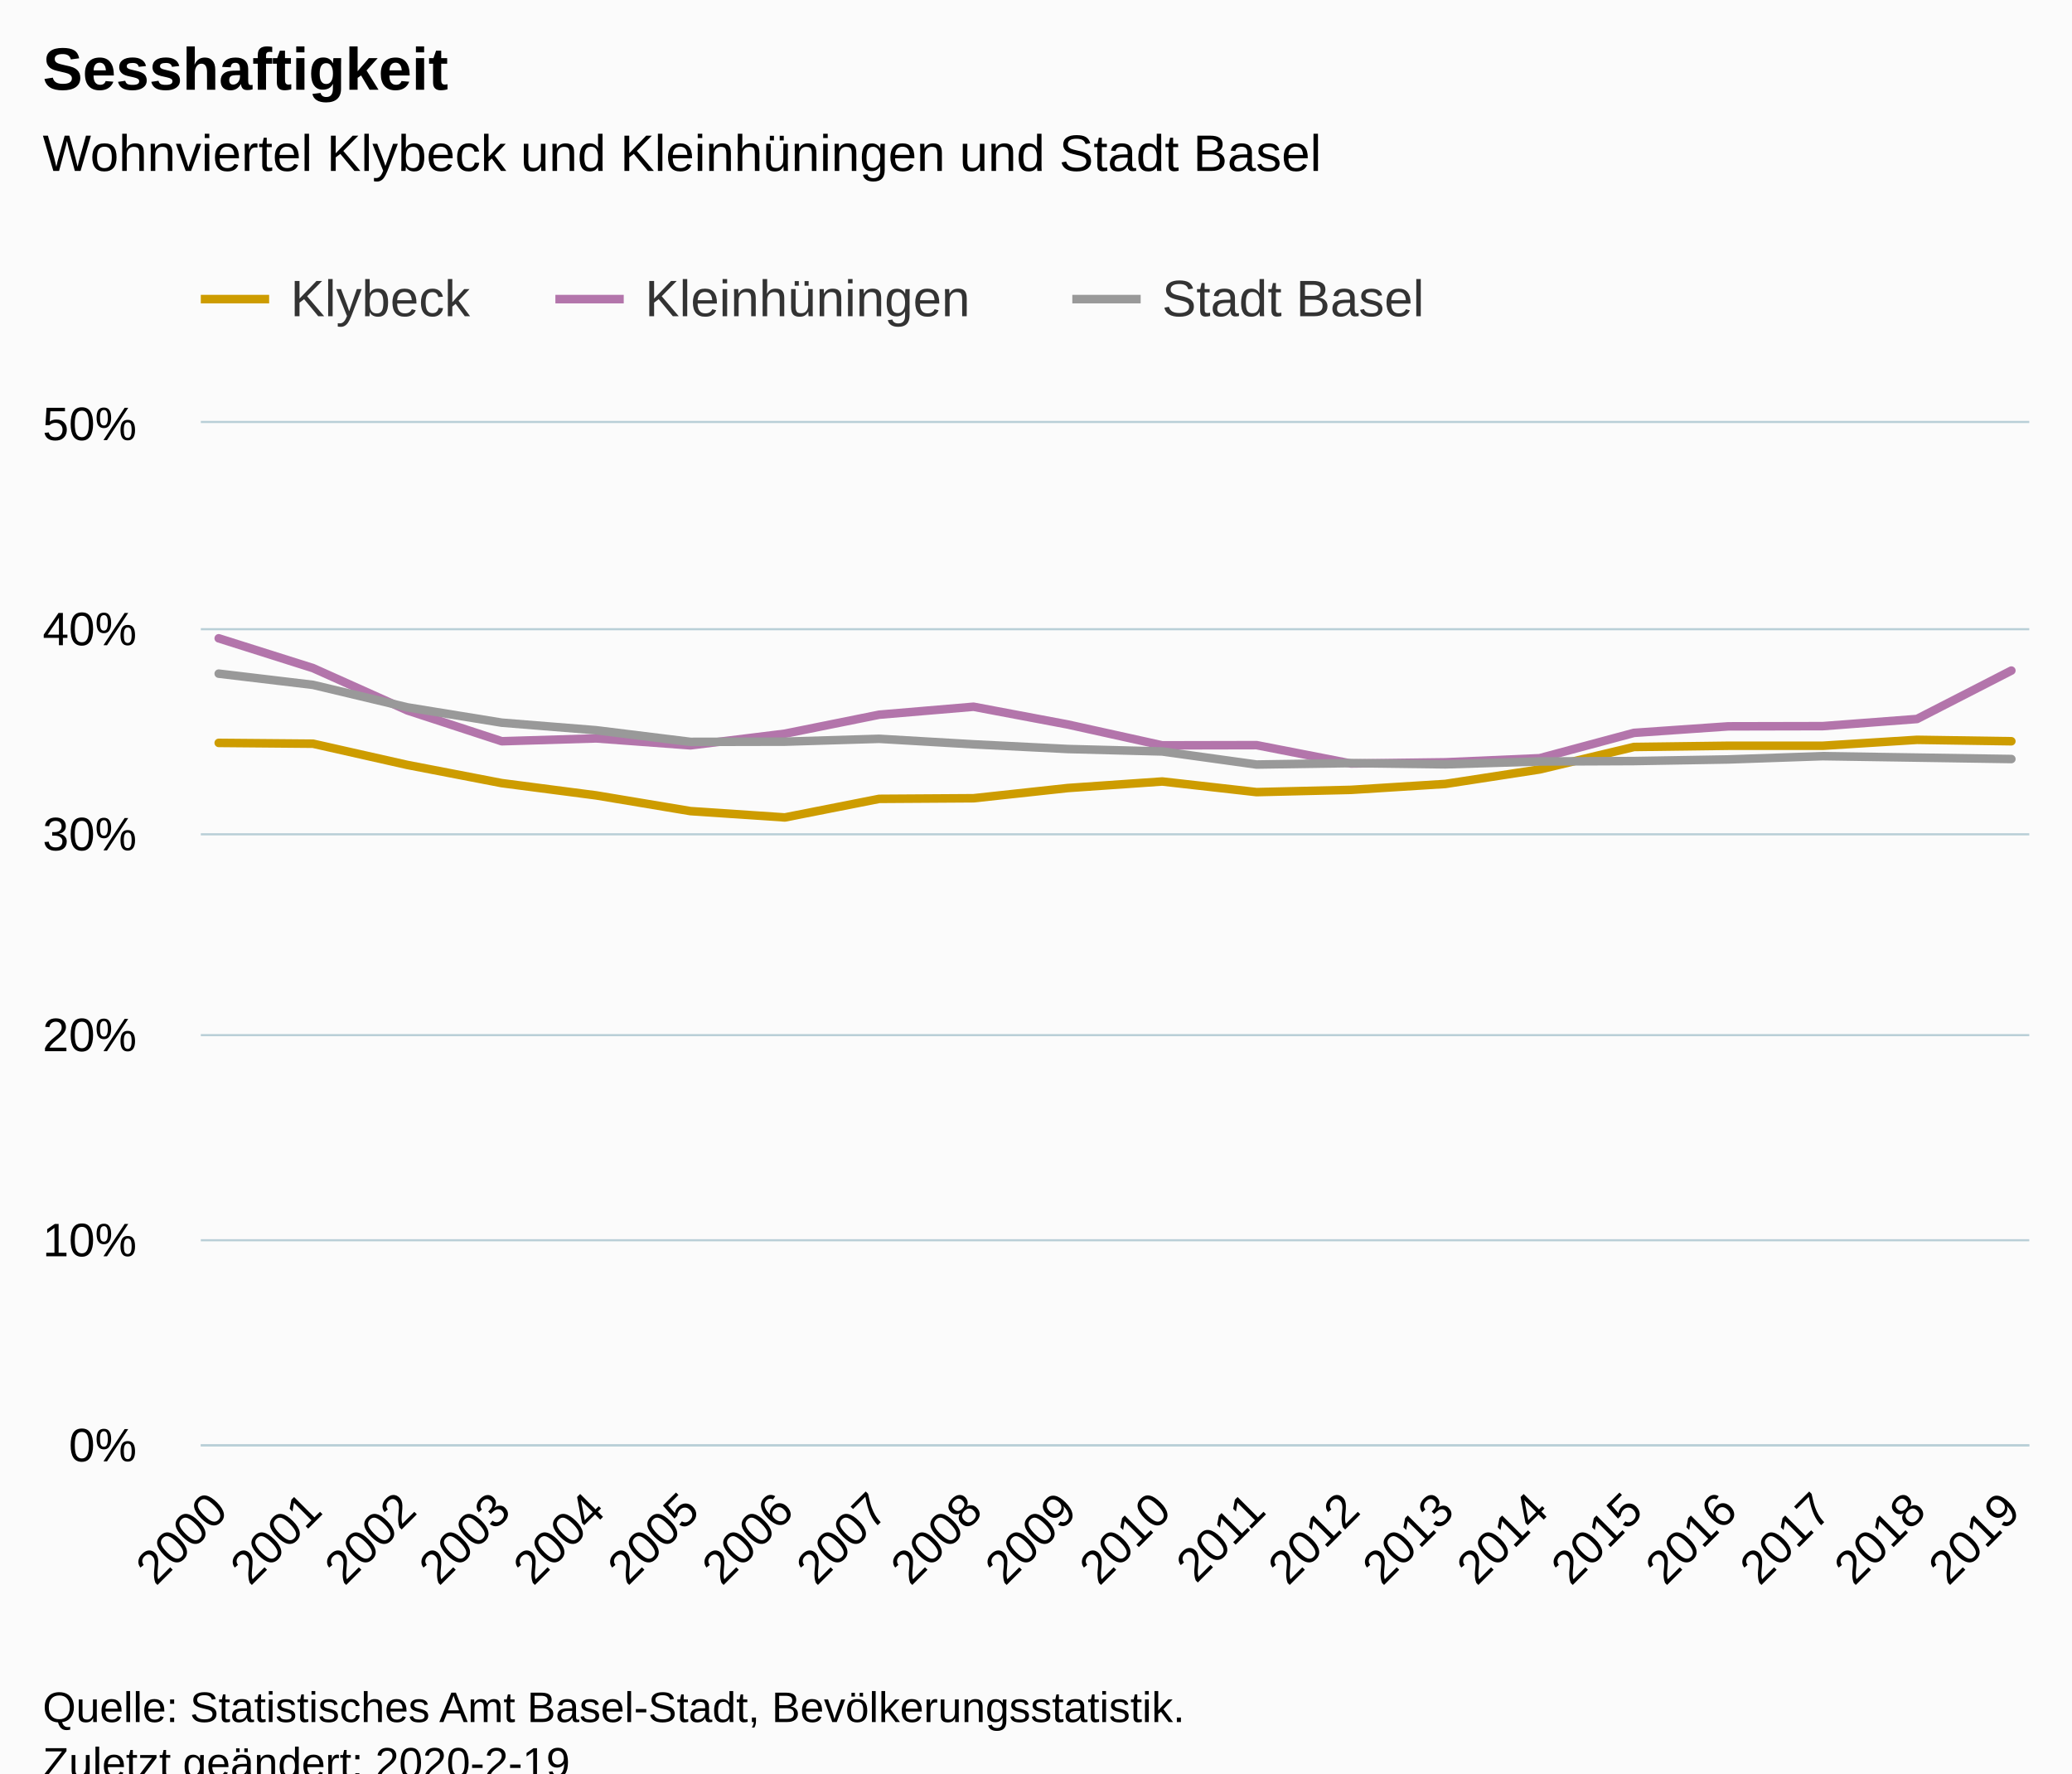
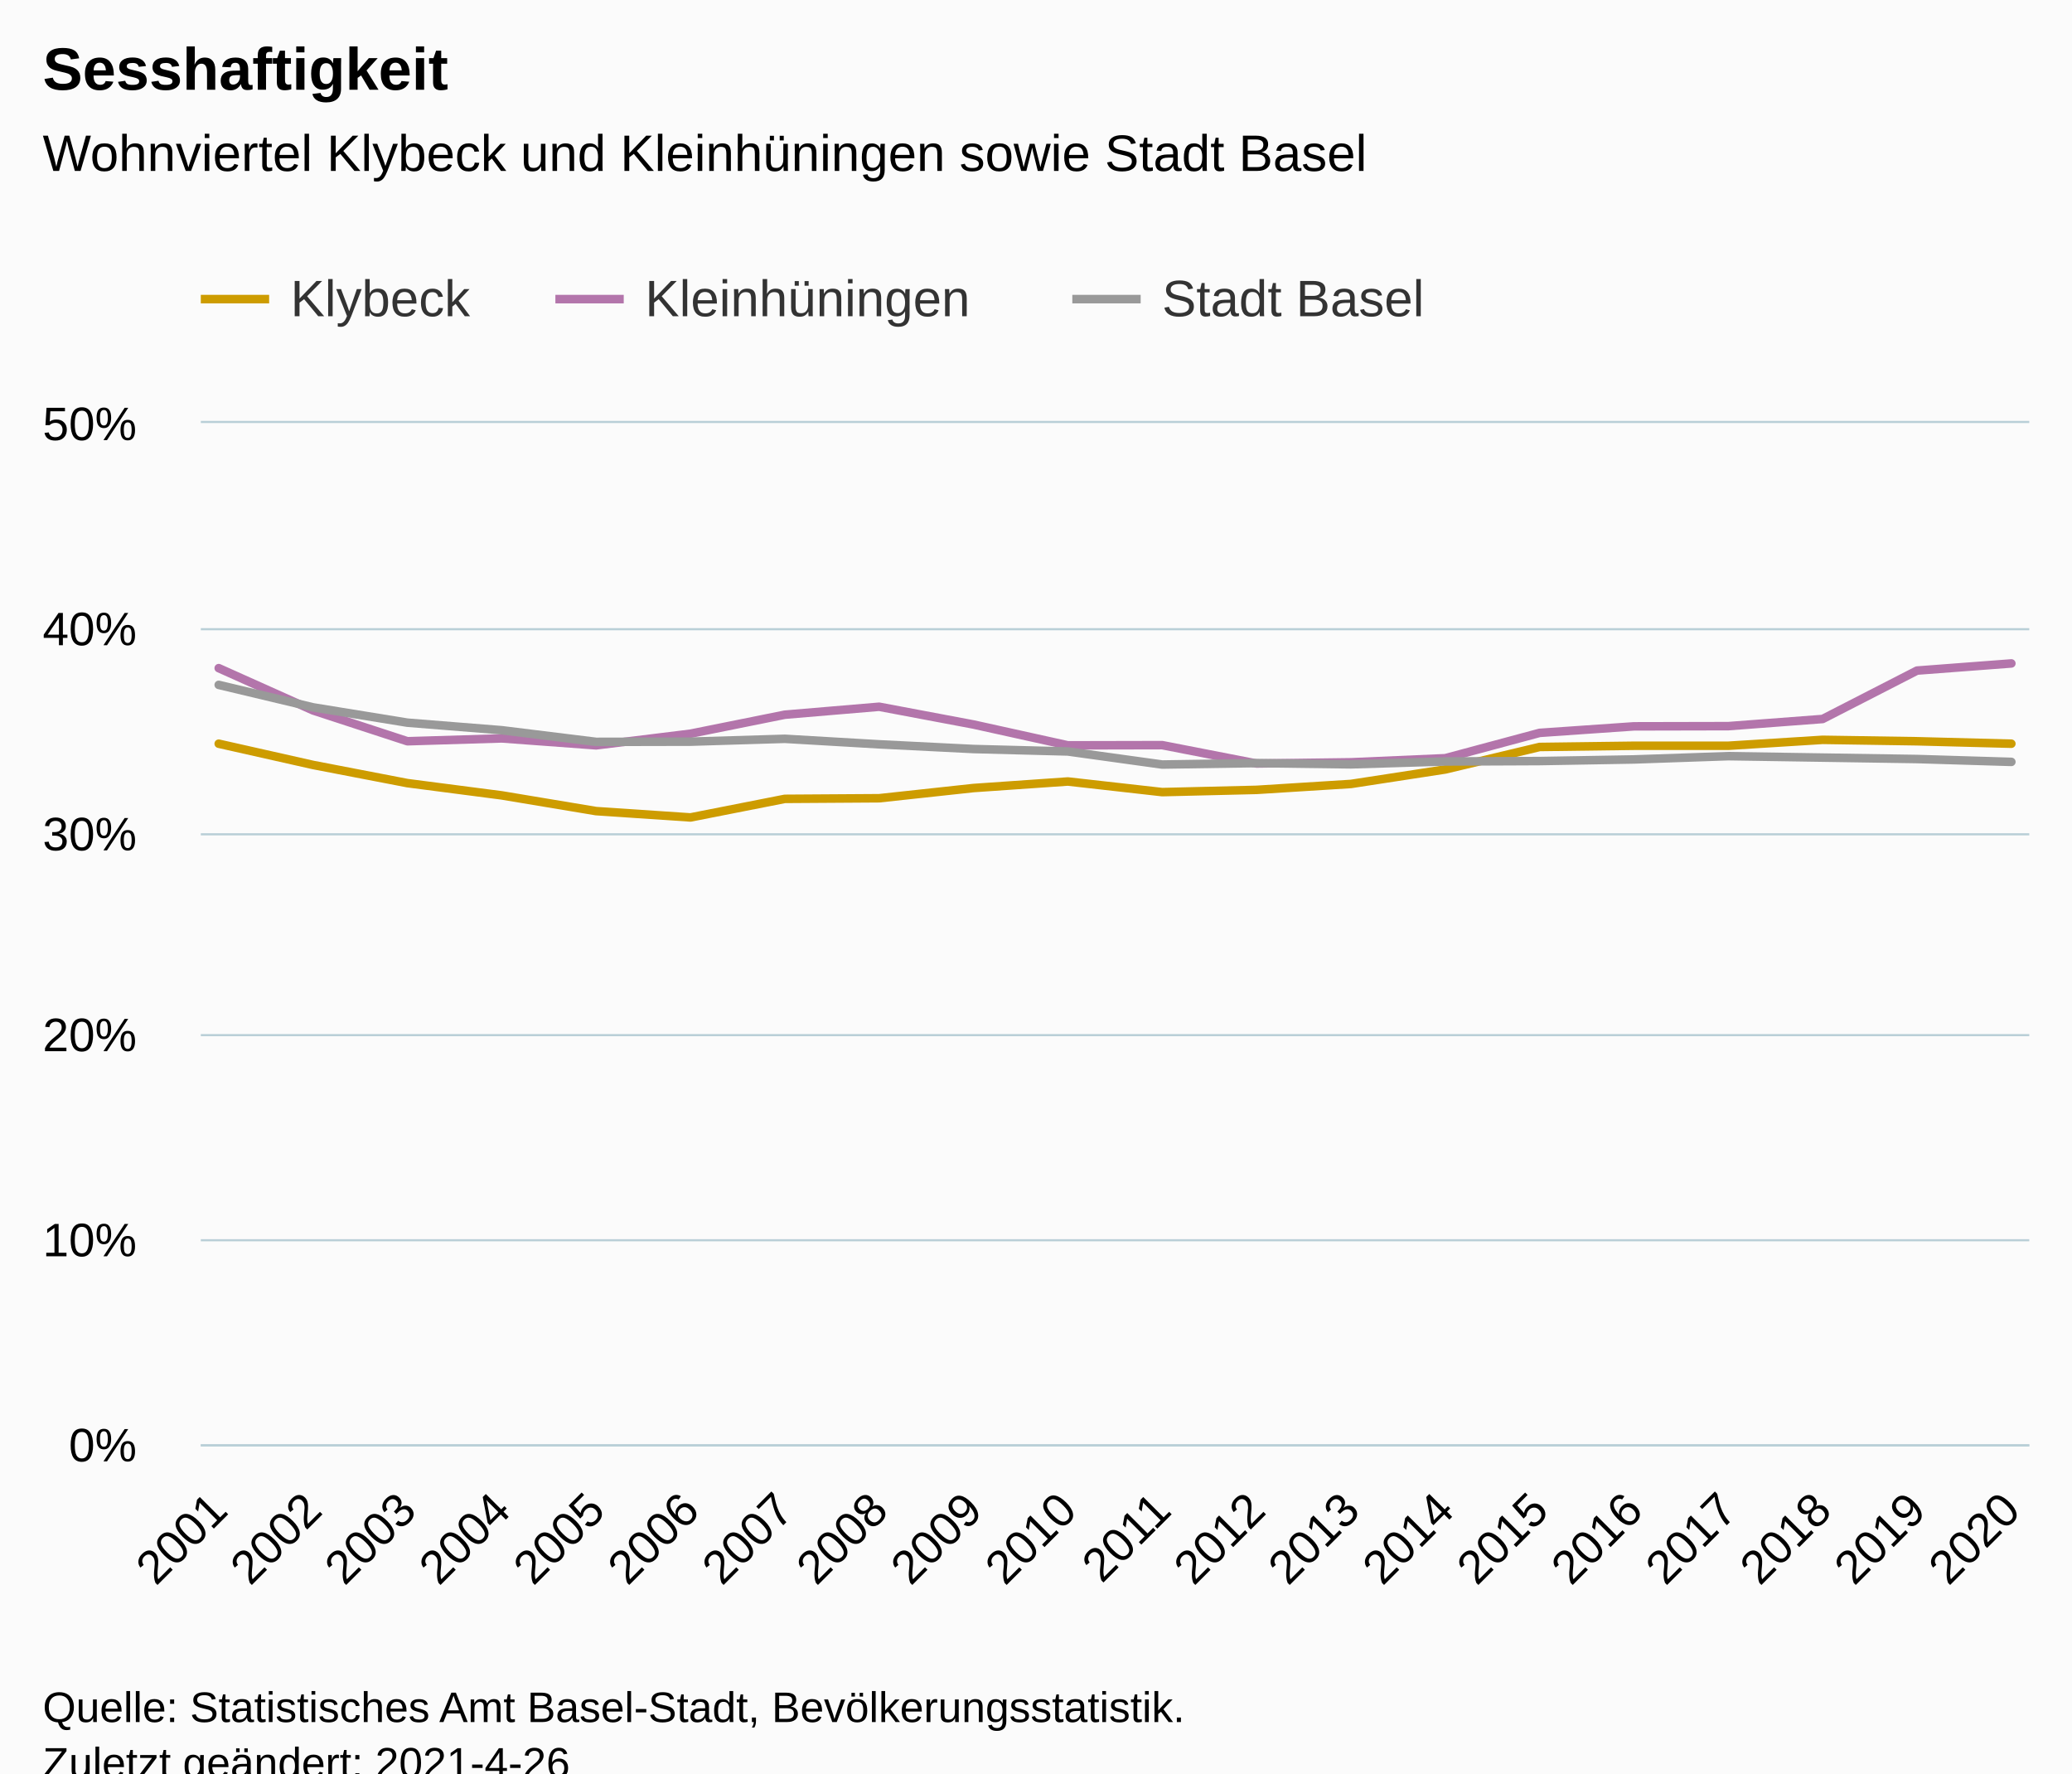
<svg xmlns="http://www.w3.org/2000/svg" version="1.1" class="highcharts-root" style="font-family:Arial;font-size:12px;" viewBox="0 0 485 415">
  <defs>
-     <clipPath id="highcharts-c6y3q90-6">
+     <clipPath id="highcharts-4hefy8u-67-">
      <rect x="0" y="0" width="428" height="239" fill="none" />
    </clipPath>
-     <clipPath id="highcharts-c6y3q90-7">
+     <clipPath id="highcharts-4hefy8u-88-">
      <rect x="0" y="0" width="428" height="239" fill="none" />
+     </clipPath>
+     <clipPath id="highcharts-4hefy8u-129-">
+       <rect x="47" y="99" width="428" height="239" fill="none" />
    </clipPath>
  </defs>
  <rect fill="#fbfbfb" class="highcharts-background" x="0" y="0" width="485" height="428" rx="0" ry="0" />
  <rect fill="none" class="highcharts-plot-background" x="47" y="99" width="428" height="239" />
  <g class="highcharts-pane-group" data-z-index="0" />
-   <g class="highcharts-grid highcharts-xaxis-grid " data-z-index="1">
+   <g class="highcharts-grid highcharts-xaxis-grid" data-z-index="1">
    <path fill="none" data-z-index="1" class="highcharts-grid-line" d="M 50.5 99 L 50.5 338" opacity="1" />
    <path fill="none" data-z-index="1" class="highcharts-grid-line" d="M 72.5 99 L 72.5 338" opacity="1" />
    <path fill="none" data-z-index="1" class="highcharts-grid-line" d="M 94.5 99 L 94.5 338" opacity="1" />
    <path fill="none" data-z-index="1" class="highcharts-grid-line" d="M 116.5 99 L 116.5 338" opacity="1" />
    <path fill="none" data-z-index="1" class="highcharts-grid-line" d="M 139.5 99 L 139.5 338" opacity="1" />
    <path fill="none" data-z-index="1" class="highcharts-grid-line" d="M 161.5 99 L 161.5 338" opacity="1" />
    <path fill="none" data-z-index="1" class="highcharts-grid-line" d="M 183.5 99 L 183.5 338" opacity="1" />
    <path fill="none" data-z-index="1" class="highcharts-grid-line" d="M 205.5 99 L 205.5 338" opacity="1" />
    <path fill="none" data-z-index="1" class="highcharts-grid-line" d="M 227.5 99 L 227.5 338" opacity="1" />
    <path fill="none" data-z-index="1" class="highcharts-grid-line" d="M 249.5 99 L 249.5 338" opacity="1" />
    <path fill="none" data-z-index="1" class="highcharts-grid-line" d="M 271.5 99 L 271.5 338" opacity="1" />
    <path fill="none" data-z-index="1" class="highcharts-grid-line" d="M 293.5 99 L 293.5 338" opacity="1" />
    <path fill="none" data-z-index="1" class="highcharts-grid-line" d="M 315.5 99 L 315.5 338" opacity="1" />
    <path fill="none" data-z-index="1" class="highcharts-grid-line" d="M 337.5 99 L 337.5 338" opacity="1" />
    <path fill="none" data-z-index="1" class="highcharts-grid-line" d="M 359.5 99 L 359.5 338" opacity="1" />
    <path fill="none" data-z-index="1" class="highcharts-grid-line" d="M 381.5 99 L 381.5 338" opacity="1" />
    <path fill="none" data-z-index="1" class="highcharts-grid-line" d="M 404.5 99 L 404.5 338" opacity="1" />
    <path fill="none" data-z-index="1" class="highcharts-grid-line" d="M 426.5 99 L 426.5 338" opacity="1" />
    <path fill="none" data-z-index="1" class="highcharts-grid-line" d="M 448.5 99 L 448.5 338" opacity="1" />
    <path fill="none" data-z-index="1" class="highcharts-grid-line" d="M 470.5 99 L 470.5 338" opacity="1" />
  </g>
-   <g class="highcharts-grid highcharts-yaxis-grid " data-z-index="1">
+   <g class="highcharts-grid highcharts-yaxis-grid" data-z-index="1">
    <path fill="none" stroke="#B9CFD7" stroke-width="0.5" data-z-index="1" class="highcharts-grid-line" d="M 47 338.25 L 475 338.25" opacity="1" />
    <path fill="none" stroke="#B9CFD7" stroke-width="0.5" data-z-index="1" class="highcharts-grid-line" d="M 47 290.25 L 475 290.25" opacity="1" />
    <path fill="none" stroke="#B9CFD7" stroke-width="0.5" data-z-index="1" class="highcharts-grid-line" d="M 47 242.25 L 475 242.25" opacity="1" />
    <path fill="none" stroke="#B9CFD7" stroke-width="0.5" data-z-index="1" class="highcharts-grid-line" d="M 47 195.25 L 475 195.25" opacity="1" />
    <path fill="none" stroke="#B9CFD7" stroke-width="0.5" data-z-index="1" class="highcharts-grid-line" d="M 47 147.25 L 475 147.25" opacity="1" />
    <path fill="none" stroke="#B9CFD7" stroke-width="0.5" data-z-index="1" class="highcharts-grid-line" d="M 47 98.75 L 475 98.75" opacity="1" />
  </g>
  <rect fill="none" class="highcharts-plot-border" data-z-index="1" x="47" y="99" width="428" height="239" />
-   <g class="highcharts-axis highcharts-xaxis " data-z-index="2">
+   <g class="highcharts-axis highcharts-xaxis" data-z-index="2">
    <path fill="none" class="highcharts-axis-line" stroke="#B9CFD7" stroke-width="0.5" data-z-index="7" d="M 47 338.25 L 475 338.25" />
  </g>
-   <g class="highcharts-axis highcharts-yaxis " data-z-index="2">
+   <g class="highcharts-axis highcharts-yaxis" data-z-index="2">
    <path fill="none" class="highcharts-axis-line" data-z-index="7" d="M 47 99 L 47 338" />
  </g>
  <g class="highcharts-series-group" data-z-index="3">
-     <g data-z-index="0.1" class="highcharts-series highcharts-series-0 highcharts-line-series " transform="translate(47,99) scale(1 1)" clip-path="url(#highcharts-c6y3q90-7)">
-       <path fill="none" d="M 4.196 74.855 L 26.281 75.046 L 48.365 80.017 L 70.45 84.271 L 92.535 87.139 L 114.619 90.82 L 136.704 92.302 L 158.788 87.952 L 180.873 87.809 L 202.958 85.419 L 225.042 83.889 L 247.127 86.375 L 269.212 85.849 L 291.296 84.463 L 313.381 81.069 L 335.465 75.811 L 357.55 75.524 L 379.635 75.524 L 401.719 74.138 L 423.804 74.472" class="highcharts-graph" data-z-index="1" stroke="#cd9c00" stroke-width="2" stroke-linejoin="round" stroke-linecap="round" />
+     <g class="highcharts-series highcharts-series-0 highcharts-line-series" data-z-index="0.1" opacity="1" transform="translate(47,99) scale(1 1)" clip-path="url(#highcharts-4hefy8u-88-)">
+       <path fill="none" d="M 4.196 75.046 L 26.281 80.017 L 48.365 84.271 L 70.45 87.139 L 92.535 90.82 L 114.619 92.302 L 136.704 87.952 L 158.788 87.809 L 180.873 85.419 L 202.958 83.889 L 225.042 86.375 L 247.127 85.849 L 269.212 84.463 L 291.296 81.069 L 313.381 75.811 L 335.465 75.524 L 357.55 75.524 L 379.635 74.138 L 401.719 74.472 L 423.804 75.046" class="highcharts-graph" data-z-index="1" stroke="#cd9c00" stroke-width="2" stroke-linejoin="round" stroke-linecap="round" />
    </g>
-     <g data-z-index="0.1" class="highcharts-markers highcharts-series-0 highcharts-line-series " transform="translate(47,99) scale(1 1)" clip-path="none" />
-     <g data-z-index="0.1" class="highcharts-series highcharts-series-1 highcharts-line-series " transform="translate(47,99) scale(1 1)" clip-path="url(#highcharts-c6y3q90-7)">
-       <path fill="none" d="M 4.196 50.381 L 26.281 57.36 L 48.365 67.255 L 70.45 74.472 L 92.535 73.803 L 114.619 75.428 L 136.704 72.704 L 158.788 68.258 L 180.873 66.394 L 202.958 70.553 L 225.042 75.428 L 247.127 75.381 L 269.212 79.683 L 291.296 79.396 L 313.381 78.44 L 335.465 72.513 L 357.55 70.983 L 379.635 70.935 L 401.719 69.262 L 423.804 57.934" class="highcharts-graph" data-z-index="1" stroke="#b375ab" stroke-width="2" stroke-linejoin="round" stroke-linecap="round" />
+     <g class="highcharts-markers highcharts-series-0 highcharts-line-series" data-z-index="0.1" opacity="1" transform="translate(47,99) scale(1 1)" clip-path="none" />
+     <g class="highcharts-series highcharts-series-1 highcharts-line-series" data-z-index="0.1" opacity="1" transform="translate(47,99) scale(1 1)" clip-path="url(#highcharts-4hefy8u-88-)">
+       <path fill="none" d="M 4.196 57.36 L 26.281 67.255 L 48.365 74.472 L 70.45 73.803 L 92.535 75.428 L 114.619 72.704 L 136.704 68.258 L 158.788 66.394 L 180.873 70.553 L 202.958 75.428 L 225.042 75.381 L 247.127 79.683 L 269.212 79.396 L 291.296 78.44 L 313.381 72.513 L 335.465 70.983 L 357.55 70.935 L 379.635 69.262 L 401.719 57.934 L 423.804 56.261" class="highcharts-graph" data-z-index="1" stroke="#b375ab" stroke-width="2" stroke-linejoin="round" stroke-linecap="round" />
    </g>
-     <g data-z-index="0.1" class="highcharts-markers highcharts-series-1 highcharts-line-series " transform="translate(47,99) scale(1 1)" clip-path="none" />
-     <g data-z-index="0.1" class="highcharts-series highcharts-series-2 highcharts-line-series " transform="translate(47,99) scale(1 1)" clip-path="url(#highcharts-c6y3q90-7)">
-       <path fill="none" d="M 4.196 58.651 L 26.281 61.28 L 48.365 66.538 L 70.45 70.123 L 92.535 71.891 L 114.619 74.616 L 136.704 74.568 L 158.788 73.899 L 180.873 75.189 L 202.958 76.289 L 225.042 76.862 L 247.127 79.922 L 269.212 79.587 L 291.296 79.874 L 313.381 79.205 L 335.465 79.109 L 357.55 78.727 L 379.635 77.962 L 401.719 78.296 L 423.804 78.631" class="highcharts-graph" data-z-index="1" stroke="#999" stroke-width="2" stroke-linejoin="round" stroke-linecap="round" />
+     <g class="highcharts-markers highcharts-series-1 highcharts-line-series" data-z-index="0.1" opacity="1" transform="translate(47,99) scale(1 1)" clip-path="none" />
+     <g class="highcharts-series highcharts-series-2 highcharts-line-series" data-z-index="0.1" opacity="1" transform="translate(47,99) scale(1 1)" clip-path="url(#highcharts-4hefy8u-88-)">
+       <path fill="none" d="M 4.196 61.28 L 26.281 66.538 L 48.365 70.123 L 70.45 71.891 L 92.535 74.616 L 114.619 74.568 L 136.704 73.899 L 158.788 75.189 L 180.873 76.289 L 202.958 76.862 L 225.042 79.922 L 247.127 79.587 L 269.212 79.874 L 291.296 79.205 L 313.381 79.109 L 335.465 78.727 L 357.55 77.962 L 379.635 78.296 L 401.719 78.631 L 423.804 79.3" class="highcharts-graph" data-z-index="1" stroke="#999" stroke-width="2" stroke-linejoin="round" stroke-linecap="round" />
    </g>
-     <g data-z-index="0.1" class="highcharts-markers highcharts-series-2 highcharts-line-series " transform="translate(47,99) scale(1 1)" clip-path="none" />
+     <g class="highcharts-markers highcharts-series-2 highcharts-line-series" data-z-index="0.1" opacity="1" transform="translate(47,99) scale(1 1)" clip-path="none" />
  </g>
  <text x="10" text-anchor="start" class="highcharts-title" data-z-index="4" style="color:#000000;font-size:14px;font-weight:bold;fill:#000000;" y="21">
    <tspan>Sesshaftigkeit</tspan>
  </text>
  <text x="10" text-anchor="start" class="highcharts-subtitle" data-z-index="4" style="color:#000000;font-size:12px;font-weight:normal;fill:#000000;" y="40">
-     <tspan>Wohnviertel Klybeck und Kleinhüningen und Stadt Basel</tspan>
+     <tspan>Wohnviertel Klybeck und Kleinhüningen sowie Stadt Basel</tspan>
  </text>
+   <text x="10" text-anchor="start" class="highcharts-caption" data-z-index="4" style="color:#666666;fill:#666666;" y="385" />
  <g class="highcharts-legend" data-z-index="7" transform="translate(39,56)">
    <rect fill="none" class="highcharts-legend-box" rx="0" ry="0" x="0" y="0" width="304" height="31" visibility="visible" />
    <g data-z-index="1">
      <g>
        <g class="highcharts-legend-item highcharts-line-series highcharts-color-undefined highcharts-series-0" data-z-index="1" transform="translate(8,3)">
          <path fill="none" d="M 0 11 L 16 11" class="highcharts-graph" stroke="#cd9c00" stroke-width="2" />
-           <text x="21" style="color:#333333;font-size:12px;font-weight:normal;cursor:pointer;fill:#333333;" text-anchor="start" data-z-index="2" y="15">
+           <text x="21" style="color:#333333;cursor:pointer;font-size:12px;font-weight:normal;fill:#333333;" text-anchor="start" data-z-index="2" y="15">
            <tspan>Klybeck</tspan>
          </text>
        </g>
        <g class="highcharts-legend-item highcharts-line-series highcharts-color-undefined highcharts-series-1" data-z-index="1" transform="translate(91,3)">
          <path fill="none" d="M 0 11 L 16 11" class="highcharts-graph" stroke="#b375ab" stroke-width="2" />
-           <text x="21" y="15" style="color:#333333;font-size:12px;font-weight:normal;cursor:pointer;fill:#333333;" text-anchor="start" data-z-index="2">
+           <text x="21" y="15" style="color:#333333;cursor:pointer;font-size:12px;font-weight:normal;fill:#333333;" text-anchor="start" data-z-index="2">
            <tspan>Kleinhüningen</tspan>
          </text>
        </g>
        <g class="highcharts-legend-item highcharts-line-series highcharts-color-undefined highcharts-series-2" data-z-index="1" transform="translate(212,3)">
          <path fill="none" d="M 0 11 L 16 11" class="highcharts-graph" stroke="#999" stroke-width="2" />
-           <text x="21" y="15" style="color:#333333;font-size:12px;font-weight:normal;cursor:pointer;fill:#333333;" text-anchor="start" data-z-index="2">
+           <text x="21" y="15" style="color:#333333;cursor:pointer;font-size:12px;font-weight:normal;fill:#333333;" text-anchor="start" data-z-index="2">
            <tspan>Stadt Basel</tspan>
          </text>
        </g>
      </g>
    </g>
  </g>
-   <g class="highcharts-axis-labels highcharts-xaxis-labels " data-z-index="7">
-     <text x="53.789" style="color:#000000;cursor:default;font-size:11px;fill:#000000;" text-anchor="end" transform="translate(0,0) rotate(-45 53.7888 354)" y="354" opacity="1">2000</text>
-     <text x="75.873" style="color:#000000;cursor:default;font-size:11px;fill:#000000;" text-anchor="end" transform="translate(0,0) rotate(-45 75.87343 354)" y="354" opacity="1">2001</text>
-     <text x="97.958" style="color:#000000;cursor:default;font-size:11px;fill:#000000;" text-anchor="end" transform="translate(0,0) rotate(-45 97.95805 354)" y="354" opacity="1">2002</text>
-     <text x="120.043" style="color:#000000;cursor:default;font-size:11px;fill:#000000;" text-anchor="end" transform="translate(0,0) rotate(-45 120.0427 354)" y="354" opacity="1">2003</text>
-     <text x="142.127" style="color:#000000;cursor:default;font-size:11px;fill:#000000;" text-anchor="end" transform="translate(0,0) rotate(-45 142.1273 354)" y="354" opacity="1">2004</text>
-     <text x="164.212" style="color:#000000;cursor:default;font-size:11px;fill:#000000;" text-anchor="end" transform="translate(0,0) rotate(-45 164.2119 354)" y="354" opacity="1">2005</text>
-     <text x="186.297" style="color:#000000;cursor:default;font-size:11px;fill:#000000;" text-anchor="end" transform="translate(0,0) rotate(-45 186.2965 354)" y="354" opacity="1">2006</text>
-     <text x="208.381" style="color:#000000;cursor:default;font-size:11px;fill:#000000;" text-anchor="end" transform="translate(0,0) rotate(-45 208.3812 354)" y="354" opacity="1">2007</text>
-     <text x="230.466" style="color:#000000;cursor:default;font-size:11px;fill:#000000;" text-anchor="end" transform="translate(0,0) rotate(-45 230.4658 354)" y="354" opacity="1">2008</text>
-     <text x="252.55" style="color:#000000;cursor:default;font-size:11px;fill:#000000;" text-anchor="end" transform="translate(0,0) rotate(-45 252.5504 354)" y="354" opacity="1">2009</text>
-     <text x="274.635" style="color:#000000;cursor:default;font-size:11px;fill:#000000;" text-anchor="end" transform="translate(0,0) rotate(-45 274.635 354)" y="354" opacity="1">2010</text>
-     <text x="296.72" style="color:#000000;cursor:default;font-size:11px;fill:#000000;" text-anchor="end" transform="translate(0,0) rotate(-45 296.7197 354)" y="354" opacity="1">2011</text>
-     <text x="318.804" style="color:#000000;cursor:default;font-size:11px;fill:#000000;" text-anchor="end" transform="translate(0,0) rotate(-45 318.8043 354)" y="354" opacity="1">2012</text>
-     <text x="340.889" style="color:#000000;cursor:default;font-size:11px;fill:#000000;" text-anchor="end" transform="translate(0,0) rotate(-45 340.8889 354)" y="354" opacity="1">2013</text>
-     <text x="362.974" style="color:#000000;cursor:default;font-size:11px;fill:#000000;" text-anchor="end" transform="translate(0,0) rotate(-45 362.9735 354)" y="354" opacity="1">2014</text>
-     <text x="385.058" style="color:#000000;cursor:default;font-size:11px;fill:#000000;" text-anchor="end" transform="translate(0,0) rotate(-45 385.0582 354)" y="354" opacity="1">2015</text>
-     <text x="407.143" style="color:#000000;cursor:default;font-size:11px;fill:#000000;" text-anchor="end" transform="translate(0,0) rotate(-45 407.1428 354)" y="354" opacity="1">2016</text>
-     <text x="429.227" style="color:#000000;cursor:default;font-size:11px;fill:#000000;" text-anchor="end" transform="translate(0,0) rotate(-45 429.2274 354)" y="354" opacity="1">2017</text>
-     <text x="451.312" style="color:#000000;cursor:default;font-size:11px;fill:#000000;" text-anchor="end" transform="translate(0,0) rotate(-45 451.312 354)" y="354" opacity="1">2018</text>
-     <text x="473.397" style="color:#000000;cursor:default;font-size:11px;fill:#000000;" text-anchor="end" transform="translate(0,0) rotate(-45 473.3966 354)" y="354" opacity="1">2019</text>
+   <g class="highcharts-axis-labels highcharts-xaxis-labels" data-z-index="7">
+     <text x="53.789" style="color:#000000;cursor:default;font-size:11px;fill:#000000;" text-anchor="end" transform="translate(0,0) rotate(-45 53.7888 354)" y="354" opacity="1">2001</text>
+     <text x="75.873" style="color:#000000;cursor:default;font-size:11px;fill:#000000;" text-anchor="end" transform="translate(0,0) rotate(-45 75.87343 354)" y="354" opacity="1">2002</text>
+     <text x="97.958" style="color:#000000;cursor:default;font-size:11px;fill:#000000;" text-anchor="end" transform="translate(0,0) rotate(-45 97.95805 354)" y="354" opacity="1">2003</text>
+     <text x="120.043" style="color:#000000;cursor:default;font-size:11px;fill:#000000;" text-anchor="end" transform="translate(0,0) rotate(-45 120.0427 354)" y="354" opacity="1">2004</text>
+     <text x="142.127" style="color:#000000;cursor:default;font-size:11px;fill:#000000;" text-anchor="end" transform="translate(0,0) rotate(-45 142.1273 354)" y="354" opacity="1">2005</text>
+     <text x="164.212" style="color:#000000;cursor:default;font-size:11px;fill:#000000;" text-anchor="end" transform="translate(0,0) rotate(-45 164.2119 354)" y="354" opacity="1">2006</text>
+     <text x="186.297" style="color:#000000;cursor:default;font-size:11px;fill:#000000;" text-anchor="end" transform="translate(0,0) rotate(-45 186.2965 354)" y="354" opacity="1">2007</text>
+     <text x="208.381" style="color:#000000;cursor:default;font-size:11px;fill:#000000;" text-anchor="end" transform="translate(0,0) rotate(-45 208.3812 354)" y="354" opacity="1">2008</text>
+     <text x="230.466" style="color:#000000;cursor:default;font-size:11px;fill:#000000;" text-anchor="end" transform="translate(0,0) rotate(-45 230.4658 354)" y="354" opacity="1">2009</text>
+     <text x="252.55" style="color:#000000;cursor:default;font-size:11px;fill:#000000;" text-anchor="end" transform="translate(0,0) rotate(-45 252.5504 354)" y="354" opacity="1">2010</text>
+     <text x="274.635" style="color:#000000;cursor:default;font-size:11px;fill:#000000;" text-anchor="end" transform="translate(0,0) rotate(-45 274.635 354)" y="354" opacity="1">2011</text>
+     <text x="296.72" style="color:#000000;cursor:default;font-size:11px;fill:#000000;" text-anchor="end" transform="translate(0,0) rotate(-45 296.7197 354)" y="354" opacity="1">2012</text>
+     <text x="318.804" style="color:#000000;cursor:default;font-size:11px;fill:#000000;" text-anchor="end" transform="translate(0,0) rotate(-45 318.8043 354)" y="354" opacity="1">2013</text>
+     <text x="340.889" style="color:#000000;cursor:default;font-size:11px;fill:#000000;" text-anchor="end" transform="translate(0,0) rotate(-45 340.8889 354)" y="354" opacity="1">2014</text>
+     <text x="362.974" style="color:#000000;cursor:default;font-size:11px;fill:#000000;" text-anchor="end" transform="translate(0,0) rotate(-45 362.9735 354)" y="354" opacity="1">2015</text>
+     <text x="385.058" style="color:#000000;cursor:default;font-size:11px;fill:#000000;" text-anchor="end" transform="translate(0,0) rotate(-45 385.0582 354)" y="354" opacity="1">2016</text>
+     <text x="407.143" style="color:#000000;cursor:default;font-size:11px;fill:#000000;" text-anchor="end" transform="translate(0,0) rotate(-45 407.1428 354)" y="354" opacity="1">2017</text>
+     <text x="429.227" style="color:#000000;cursor:default;font-size:11px;fill:#000000;" text-anchor="end" transform="translate(0,0) rotate(-45 429.2274 354)" y="354" opacity="1">2018</text>
+     <text x="451.312" style="color:#000000;cursor:default;font-size:11px;fill:#000000;" text-anchor="end" transform="translate(0,0) rotate(-45 451.312 354)" y="354" opacity="1">2019</text>
+     <text x="473.397" style="color:#000000;cursor:default;font-size:11px;fill:#000000;" text-anchor="end" transform="translate(0,0) rotate(-45 473.3966 354)" y="354" opacity="1">2020</text>
  </g>
-   <g class="highcharts-axis-labels highcharts-yaxis-labels " data-z-index="7">
+   <g class="highcharts-axis-labels highcharts-yaxis-labels" data-z-index="7">
    <text x="32" style="color:#000000;cursor:default;font-size:11px;fill:#000000;" text-anchor="end" transform="translate(0,0)" y="342" opacity="1">0%</text>
    <text x="32" style="color:#000000;cursor:default;font-size:11px;fill:#000000;" text-anchor="end" transform="translate(0,0)" y="294" opacity="1">10%</text>
    <text x="32" style="color:#000000;cursor:default;font-size:11px;fill:#000000;" text-anchor="end" transform="translate(0,0)" y="246" opacity="1">20%</text>
    <text x="32" style="color:#000000;cursor:default;font-size:11px;fill:#000000;" text-anchor="end" transform="translate(0,0)" y="199" opacity="1">30%</text>
    <text x="32" style="color:#000000;cursor:default;font-size:11px;fill:#000000;" text-anchor="end" transform="translate(0,0)" y="151" opacity="1">40%</text>
    <text x="32" style="color:#000000;cursor:default;font-size:11px;fill:#000000;" text-anchor="end" transform="translate(0,0)" y="103" opacity="1">50%</text>
  </g>
  <text x="10" class="highcharts-credits" text-anchor="start" data-z-index="8" style="cursor:default;color:#000000;font-size:10px;fill:#000000;" y="403">
    <tspan>Quelle: Statistisches Amt Basel-Stadt, Bevölkerungsstatistik.</tspan>
-     <tspan x="10" dy="13">Zuletzt geändert: 2020-2-19</tspan>
+     <tspan x="10" dy="13">Zuletzt geändert: 2021-4-26</tspan>
  </text>
+   <g class="highcharts-control-points" data-z-index="99" clip-path="url(#highcharts-4hefy8u-129-)" />
</svg>
